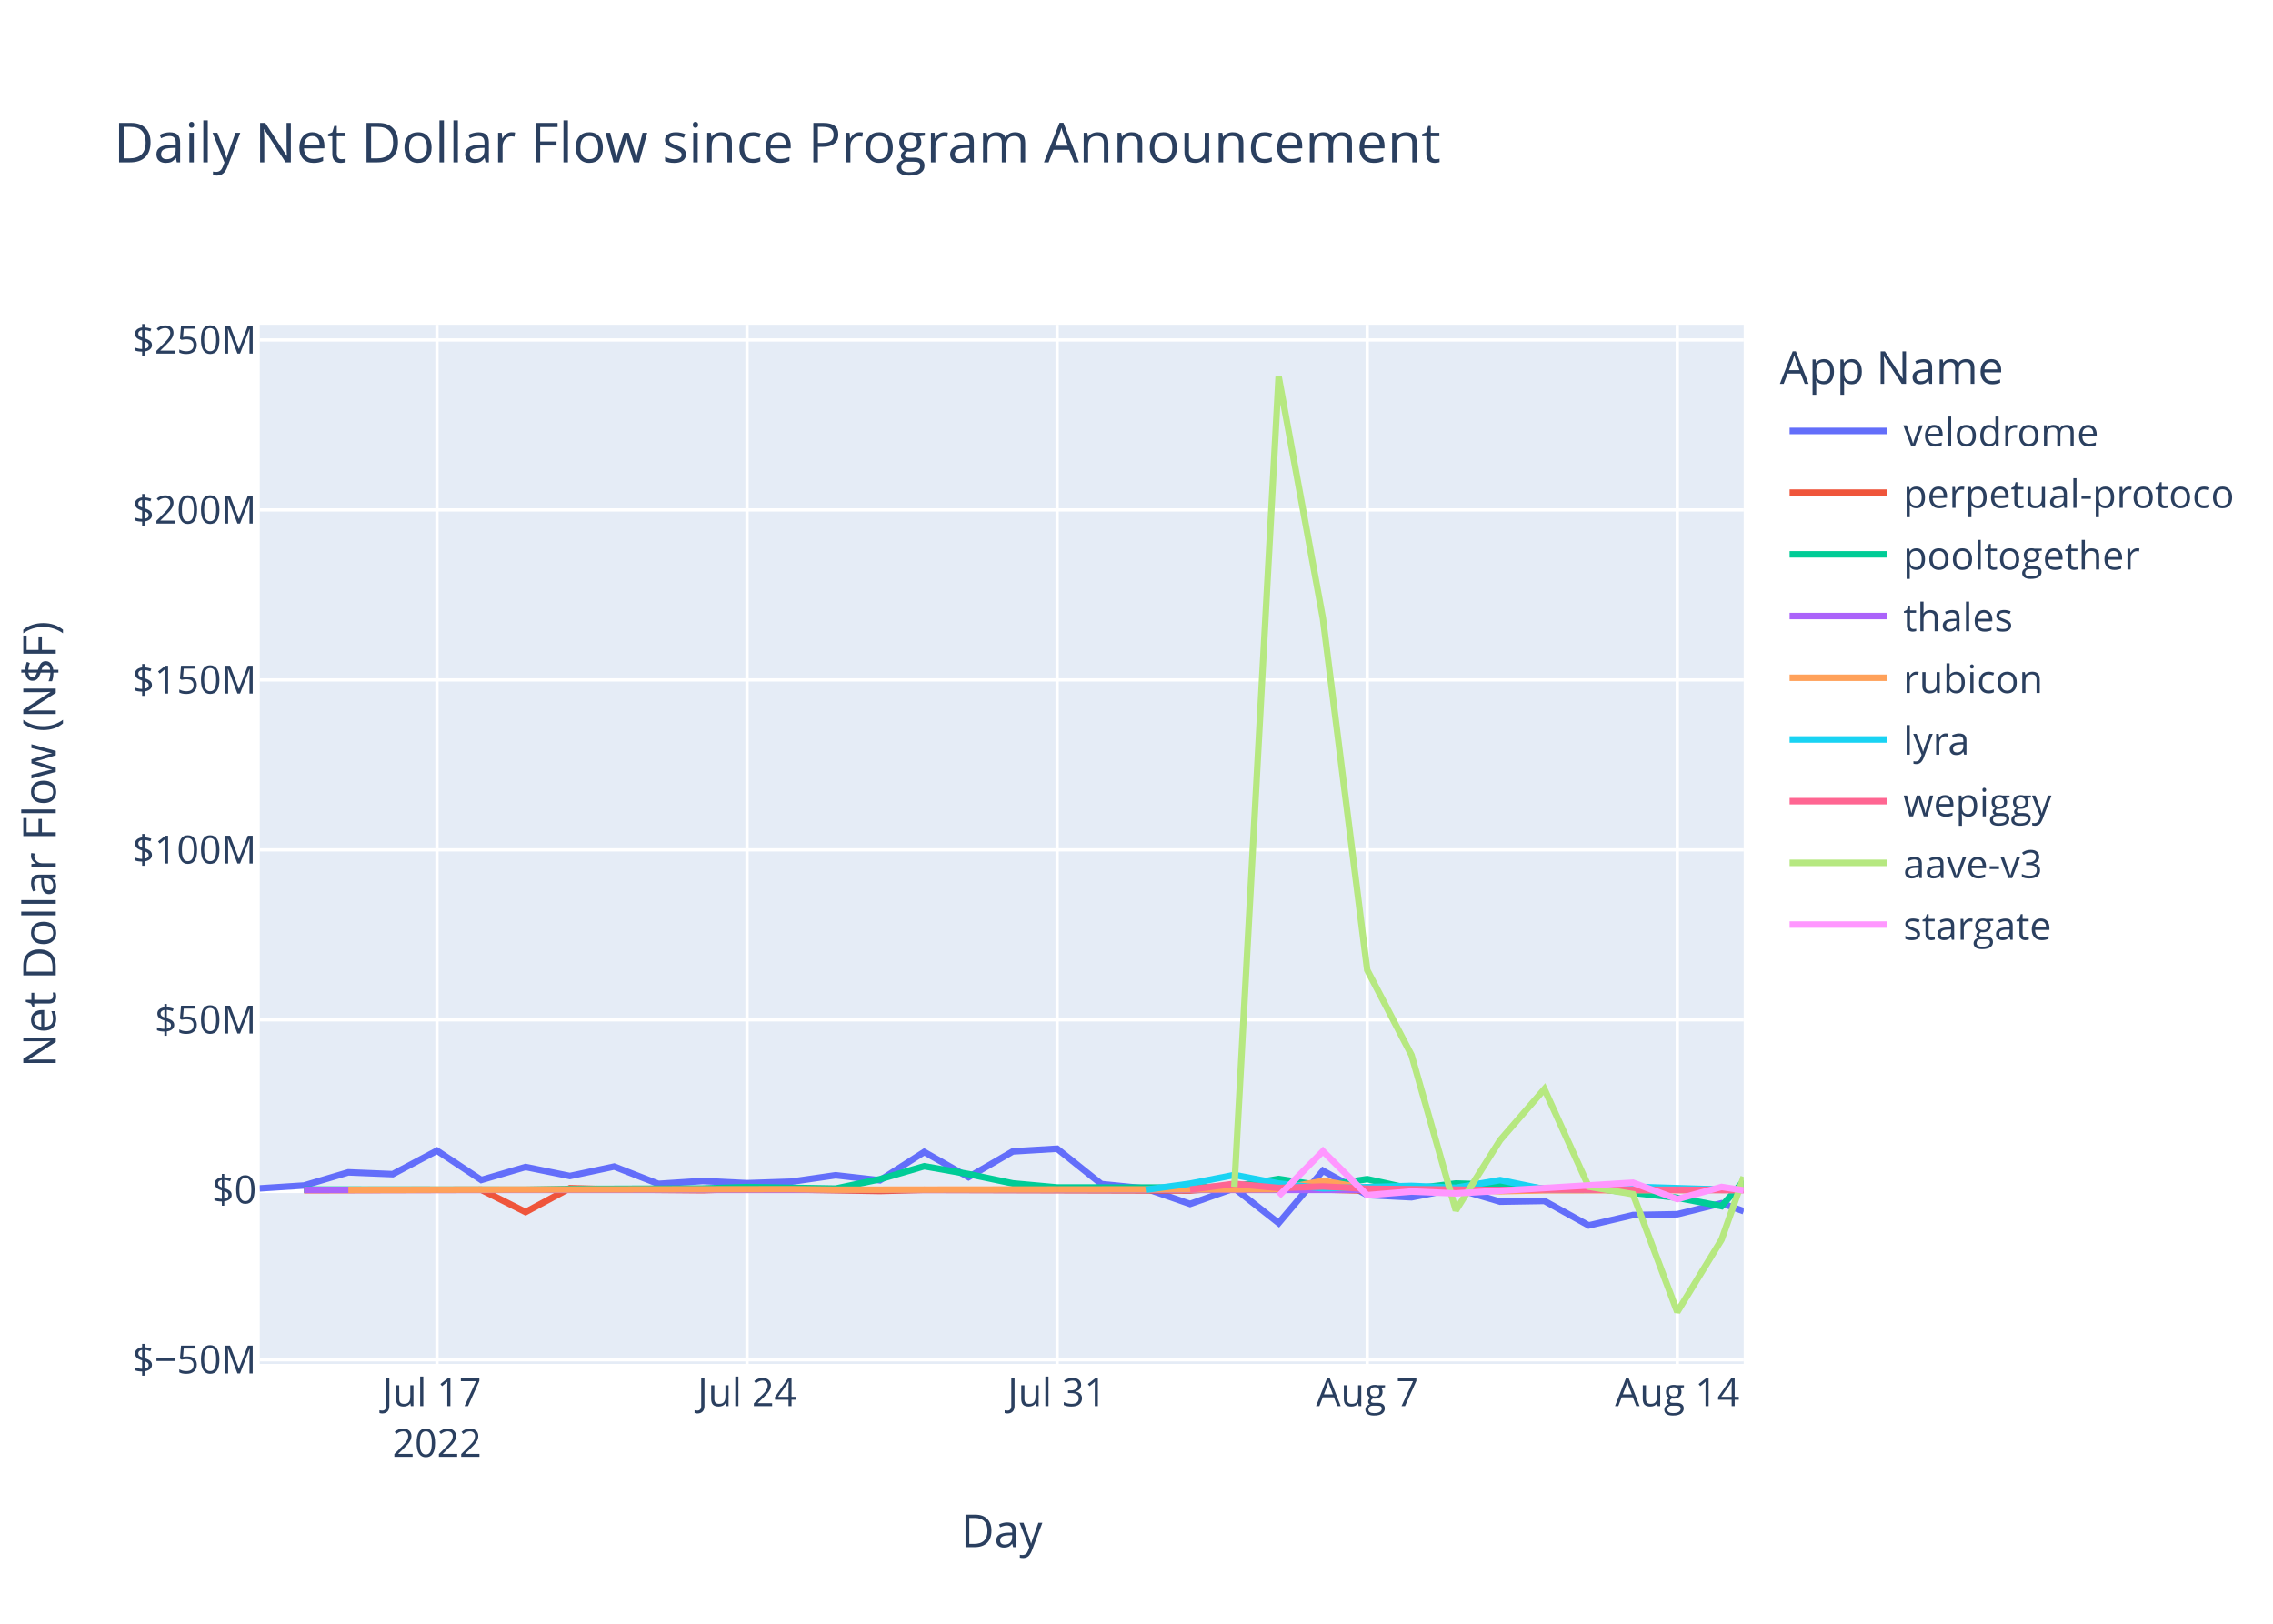
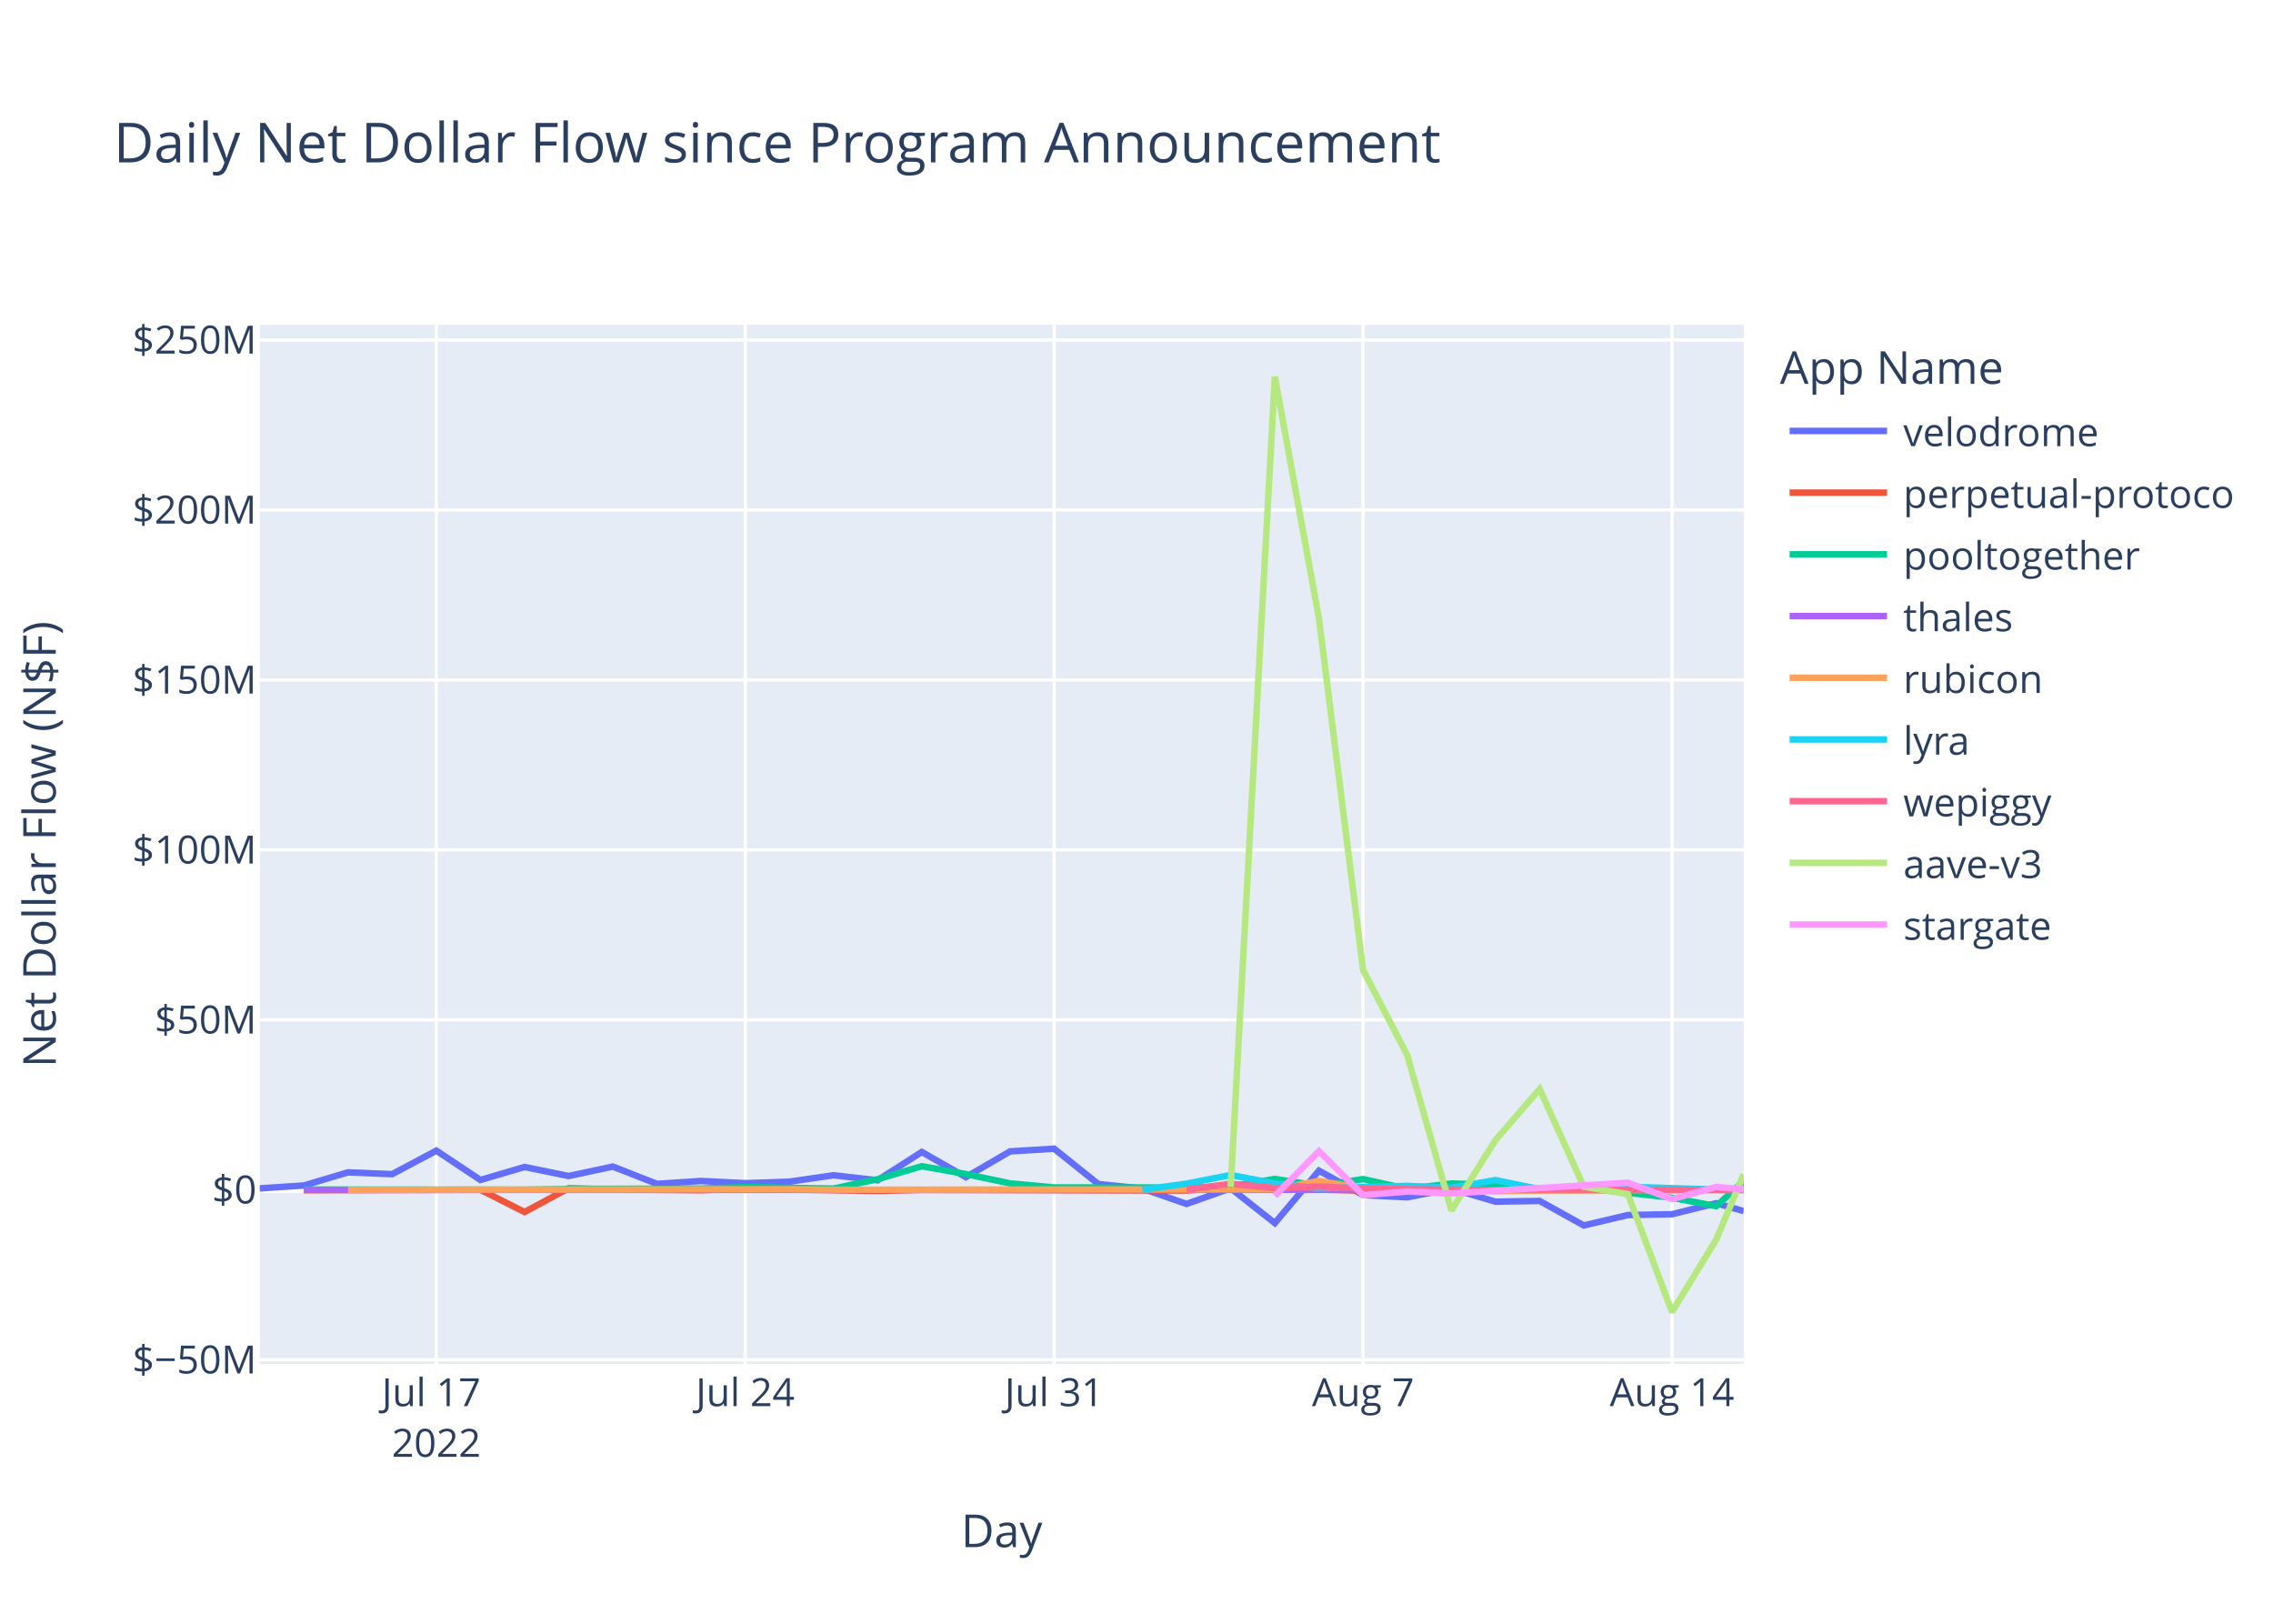
<svg xmlns="http://www.w3.org/2000/svg" class="main-svg" width="700" height="500" style="" viewBox="0 0 700 500">
  <rect x="0" y="0" width="700" height="500" style="fill: rgb(255, 255, 255); fill-opacity: 1;" />
-   <defs id="defs-e6386e">
+   <defs id="defs-057ef2">
    <g class="clips">
-       <clipPath id="clipe6386exyplot" class="plotclip">
+       <clipPath id="clip057ef2xyplot" class="plotclip">
        <rect width="457" height="320" />
      </clipPath>
-       <clipPath class="axesclip" id="clipe6386ex">
+       <clipPath class="axesclip" id="clip057ef2x">
        <rect x="80" y="0" width="457" height="500" />
      </clipPath>
-       <clipPath class="axesclip" id="clipe6386ey">
+       <clipPath class="axesclip" id="clip057ef2y">
        <rect x="0" y="100" width="700" height="320" />
      </clipPath>
-       <clipPath class="axesclip" id="clipe6386exy">
+       <clipPath class="axesclip" id="clip057ef2xy">
        <rect x="80" y="100" width="457" height="320" />
      </clipPath>
    </g>
    <g class="gradients" />
    <g class="patterns" />
  </defs>
  <g class="bglayer">
    <rect class="bg" x="80" y="100" width="457" height="320" style="fill: rgb(229, 236, 246); fill-opacity: 1; stroke-width: 0;" />
  </g>
  <g class="layer-below">
    <g class="imagelayer" />
    <g class="shapelayer" />
  </g>
  <g class="cartesianlayer">
    <g class="subplot xy">
      <g class="layer-subplot">
        <g class="shapelayer" />
        <g class="imagelayer" />
      </g>
      <g class="minor-gridlayer">
        <g class="x" />
        <g class="y" />
      </g>
      <g class="gridlayer">
        <g class="x">
-           <path class="xgrid crisp" transform="translate(134.57,0)" d="M0,100v320" style="stroke: rgb(255, 255, 255); stroke-opacity: 1; stroke-width: 1px;" />
-           <path class="xgrid crisp" transform="translate(230.06,0)" d="M0,100v320" style="stroke: rgb(255, 255, 255); stroke-opacity: 1; stroke-width: 1px;" />
-           <path class="xgrid crisp" transform="translate(325.56,0)" d="M0,100v320" style="stroke: rgb(255, 255, 255); stroke-opacity: 1; stroke-width: 1px;" />
-           <path class="xgrid crisp" transform="translate(421.05,0)" d="M0,100v320" style="stroke: rgb(255, 255, 255); stroke-opacity: 1; stroke-width: 1px;" />
-           <path class="xgrid crisp" transform="translate(516.55,0)" d="M0,100v320" style="stroke: rgb(255, 255, 255); stroke-opacity: 1; stroke-width: 1px;" />
+           <path class="xgrid crisp" transform="translate(134.37,0)" d="M0,100v320" style="stroke: rgb(255, 255, 255); stroke-opacity: 1; stroke-width: 1px;" />
+           <path class="xgrid crisp" transform="translate(229.51,0)" d="M0,100v320" style="stroke: rgb(255, 255, 255); stroke-opacity: 1; stroke-width: 1px;" />
+           <path class="xgrid crisp" transform="translate(324.64,0)" d="M0,100v320" style="stroke: rgb(255, 255, 255); stroke-opacity: 1; stroke-width: 1px;" />
+           <path class="xgrid crisp" transform="translate(419.78,0)" d="M0,100v320" style="stroke: rgb(255, 255, 255); stroke-opacity: 1; stroke-width: 1px;" />
+           <path class="xgrid crisp" transform="translate(514.92,0)" d="M0,100v320" style="stroke: rgb(255, 255, 255); stroke-opacity: 1; stroke-width: 1px;" />
        </g>
        <g class="y">
          <path class="ygrid crisp" transform="translate(0,418.72)" d="M80,0h457" style="stroke: rgb(255, 255, 255); stroke-opacity: 1; stroke-width: 1px;" />
          <path class="ygrid crisp" transform="translate(0,314.04)" d="M80,0h457" style="stroke: rgb(255, 255, 255); stroke-opacity: 1; stroke-width: 1px;" />
          <path class="ygrid crisp" transform="translate(0,261.7)" d="M80,0h457" style="stroke: rgb(255, 255, 255); stroke-opacity: 1; stroke-width: 1px;" />
          <path class="ygrid crisp" transform="translate(0,209.36)" d="M80,0h457" style="stroke: rgb(255, 255, 255); stroke-opacity: 1; stroke-width: 1px;" />
          <path class="ygrid crisp" transform="translate(0,157.02)" d="M80,0h457" style="stroke: rgb(255, 255, 255); stroke-opacity: 1; stroke-width: 1px;" />
          <path class="ygrid crisp" transform="translate(0,104.68)" d="M80,0h457" style="stroke: rgb(255, 255, 255); stroke-opacity: 1; stroke-width: 1px;" />
        </g>
      </g>
      <g class="zerolinelayer">
        <path class="yzl zl crisp" transform="translate(0,366.38)" d="M80,0h457" style="stroke: rgb(255, 255, 255); stroke-opacity: 1; stroke-width: 2px;" />
      </g>
      <path class="xlines-below" />
      <path class="ylines-below" />
      <g class="overlines-below" />
      <g class="xaxislayer-below" />
      <g class="yaxislayer-below" />
      <g class="overaxes-below" />
-       <g class="plot" transform="translate(80,100)" clip-path="url(#clipe6386exyplot)">
+       <g class="plot" transform="translate(80,100)" clip-path="url(#clip057ef2xyplot)">
        <g class="scatterlayer mlayer">
-           <g class="trace scatter trace522428" style="stroke-miterlimit: 2; opacity: 1;">
-             <g class="fills" />
-             <g class="errorbars" />
-             <g class="lines">
-               <path class="js-line" d="M0,265.94L13.64,265.05L27.28,261L40.93,261.56L54.57,254.32L68.21,263.35L81.85,259.35L95.5,262.13L109.14,259.22L122.78,264.55L136.42,263.66L150.06,264.34L163.71,263.88L177.35,261.9L190.99,263.45L204.63,254.72L218.27,262.48L231.92,254.55L245.56,253.72L259.2,264.61L272.84,265.98L286.49,270.73L300.13,265.9L313.77,276.62L327.41,260.49L341.05,267.99L354.7,268.69L368.34,266.01L381.98,270.03L395.62,269.8L409.27,277.35L422.91,274.15L436.55,273.9L450.19,270.52L457,272.96" style="vector-effect: non-scaling-stroke; fill: none; stroke: rgb(99, 110, 250); stroke-opacity: 1; stroke-width: 2px; opacity: 1;" />
-             </g>
-             <g class="points" />
-             <g class="text" />
-           </g>
-           <g class="trace scatter trace119fa0" style="stroke-miterlimit: 2; opacity: 1;">
-             <g class="fills" />
-             <g class="errorbars" />
-             <g class="lines">
-               <path class="js-line" d="M13.64,266.5L68.21,266.37L81.85,273.22L95.5,265.88L109.14,266.26L136.42,266.5L150.06,266.04L190.99,266.74L204.63,266.39L286.49,266.6L300.13,265.61L341.05,266.64L354.7,266.61L368.34,266.15L381.98,266.54L422.91,265.94L436.55,266.41L457,266.19" style="vector-effect: non-scaling-stroke; fill: none; stroke: rgb(239, 85, 59); stroke-opacity: 1; stroke-width: 2px; opacity: 1;" />
-             </g>
-             <g class="points" />
-             <g class="text" />
-           </g>
-           <g class="trace scatter trace3c8162" style="stroke-miterlimit: 2; opacity: 1;">
-             <g class="fills" />
-             <g class="errorbars" />
-             <g class="lines">
-               <path class="js-line" d="M13.64,266.3L81.85,266.36L95.5,266.12L136.42,265.98L150.06,265.53L177.35,266L190.99,263.11L204.63,259.12L218.27,261.53L231.92,264.4L245.56,265.65L286.49,265.69L300.13,265.32L313.77,263.04L327.41,265.14L341.05,263.09L354.7,266.1L368.34,264.44L381.98,264.83L395.62,265.97L409.27,265.8L436.55,268.82L450.19,271.42L457,263.65" style="vector-effect: non-scaling-stroke; fill: none; stroke: rgb(0, 204, 150); stroke-opacity: 1; stroke-width: 2px; opacity: 1;" />
-             </g>
-             <g class="points" />
-             <g class="text" />
-           </g>
-           <g class="trace scatter trace390dae" style="stroke-miterlimit: 2; opacity: 1;">
-             <g class="fills" />
-             <g class="errorbars" />
-             <g class="lines">
-               <path class="js-line" d="M13.64,266.4L341.05,266.4L354.7,266.4L457,266.41" style="vector-effect: non-scaling-stroke; fill: none; stroke: rgb(171, 99, 250); stroke-opacity: 1; stroke-width: 2px; opacity: 1;" />
-             </g>
-             <g class="points" />
-             <g class="text" />
-           </g>
-           <g class="trace scatter tracefc6221" style="stroke-miterlimit: 2; opacity: 1;">
-             <g class="fills" />
-             <g class="errorbars" />
-             <g class="lines">
-               <path class="js-line" d="M27.28,266.38L163.71,266.19L177.35,266.35L313.77,266.2L327.41,263.63L341.05,266.01L354.7,265.46L381.98,266.81L395.62,266.52L457,266.42" style="vector-effect: non-scaling-stroke; fill: none; stroke: rgb(255, 161, 90); stroke-opacity: 1; stroke-width: 2px; opacity: 1;" />
-             </g>
-             <g class="points" />
-             <g class="text" />
-           </g>
-           <g class="trace scatter traced2a1e0" style="stroke-miterlimit: 2; opacity: 1;">
-             <g class="fills" />
-             <g class="errorbars" />
-             <g class="lines">
-               <path class="js-line" d="M272.84,266.36L286.49,264.48L300.13,261.81L313.77,264.44L327.41,265.93L354.7,265.17L368.34,265.75L381.98,263.39L395.62,266.2L409.27,266.28L422.91,265.45L450.19,266.29L457,266.06" style="vector-effect: non-scaling-stroke; fill: none; stroke: rgb(25, 211, 243); stroke-opacity: 1; stroke-width: 2px; opacity: 1;" />
-             </g>
-             <g class="points" />
-             <g class="text" />
-           </g>
-           <g class="trace scatter trace9feef9" style="stroke-miterlimit: 2; opacity: 1;">
-             <g class="fills" />
-             <g class="errorbars" />
-             <g class="lines">
-               <path class="js-line" d="M286.49,266.3L300.13,264.52L313.77,265.82L327.41,265.36L341.05,266.05L381.98,266.45L395.62,266.3L457,266.4" style="vector-effect: non-scaling-stroke; fill: none; stroke: rgb(255, 102, 146); stroke-opacity: 1; stroke-width: 2px; opacity: 1;" />
-             </g>
-             <g class="points" />
-             <g class="text" />
-           </g>
-           <g class="trace scatter trace9dfa03" style="stroke-miterlimit: 2; opacity: 1;">
-             <g class="fills" />
-             <g class="errorbars" />
-             <g class="lines">
-               <path class="js-line" d="M300.13,265.44L313.77,16L327.41,90.45L341.05,198.69L354.7,224.91L368.34,272.73L381.98,251.08L395.62,235.35L409.27,265.42L422.91,267.73L436.55,304L450.19,281.71L457,262.41" style="vector-effect: non-scaling-stroke; fill: none; stroke: rgb(182, 232, 128); stroke-opacity: 1; stroke-width: 2px; opacity: 1;" />
-             </g>
-             <g class="points" />
-             <g class="text" />
-           </g>
-           <g class="trace scatter trace41f836" style="stroke-miterlimit: 2; opacity: 1;">
-             <g class="fills" />
-             <g class="errorbars" />
-             <g class="lines">
-               <path class="js-line" d="M313.77,268.29L327.41,254.48L341.05,268.03L354.7,266.9L368.34,267.49L422.91,264.19L436.55,269.25L450.19,265.49L457,266.55" style="vector-effect: non-scaling-stroke; fill: none; stroke: rgb(255, 151, 255); stroke-opacity: 1; stroke-width: 2px; opacity: 1;" />
+           <g class="trace scatter trace0f6568" style="stroke-miterlimit: 2; opacity: 1;">
+             <g class="fills" />
+             <g class="errorbars" />
+             <g class="lines">
+               <path class="js-line" d="M0,265.94L13.59,265.05L27.18,261L40.77,261.56L54.37,254.32L67.96,263.35L81.55,259.35L95.14,262.13L108.73,259.22L122.32,264.55L135.91,263.66L149.51,264.34L163.1,263.88L176.69,261.9L190.28,263.45L203.87,254.72L217.46,262.48L231.05,254.55L244.64,253.72L258.24,264.61L271.83,265.98L285.42,270.73L299.01,265.9L312.6,276.62L326.19,260.49L339.78,267.99L353.38,268.69L366.97,266.01L380.56,270.03L394.15,269.8L407.74,277.35L421.33,274.15L434.92,273.9L448.52,270.52L457,272.93" style="vector-effect: non-scaling-stroke; fill: none; stroke: rgb(99, 110, 250); stroke-opacity: 1; stroke-width: 2px; opacity: 1;" />
+             </g>
+             <g class="points" />
+             <g class="text" />
+           </g>
+           <g class="trace scatter trace233f19" style="stroke-miterlimit: 2; opacity: 1;">
+             <g class="fills" />
+             <g class="errorbars" />
+             <g class="lines">
+               <path class="js-line" d="M13.59,266.5L67.96,266.37L81.55,273.22L95.14,265.88L108.73,266.26L135.91,266.5L149.51,266.04L190.28,266.74L203.87,266.39L285.42,266.6L299.01,265.61L339.78,266.64L353.38,266.61L366.97,266.15L380.56,266.54L434.92,266.41L448.52,266.3L457,266.2" style="vector-effect: non-scaling-stroke; fill: none; stroke: rgb(239, 85, 59); stroke-opacity: 1; stroke-width: 2px; opacity: 1;" />
+             </g>
+             <g class="points" />
+             <g class="text" />
+           </g>
+           <g class="trace scatter tracef9954d" style="stroke-miterlimit: 2; opacity: 1;">
+             <g class="fills" />
+             <g class="errorbars" />
+             <g class="lines">
+               <path class="js-line" d="M13.59,266.3L81.55,266.36L95.14,266.12L135.91,265.98L149.51,265.53L176.69,266L190.28,263.11L203.87,259.12L217.46,261.53L231.05,264.4L244.64,265.65L285.42,265.69L299.01,265.32L312.6,263.04L326.19,265.14L339.78,263.09L353.38,266.1L366.97,264.44L380.56,264.83L394.15,265.97L407.74,265.8L434.92,268.82L448.52,271.42L457,263.66" style="vector-effect: non-scaling-stroke; fill: none; stroke: rgb(0, 204, 150); stroke-opacity: 1; stroke-width: 2px; opacity: 1;" />
+             </g>
+             <g class="points" />
+             <g class="text" />
+           </g>
+           <g class="trace scatter tracebf503c" style="stroke-miterlimit: 2; opacity: 1;">
+             <g class="fills" />
+             <g class="errorbars" />
+             <g class="lines">
+               <path class="js-line" d="M13.59,266.4L339.78,266.4L353.38,266.4L457,266.41" style="vector-effect: non-scaling-stroke; fill: none; stroke: rgb(171, 99, 250); stroke-opacity: 1; stroke-width: 2px; opacity: 1;" />
+             </g>
+             <g class="points" />
+             <g class="text" />
+           </g>
+           <g class="trace scatter tracefc9847" style="stroke-miterlimit: 2; opacity: 1;">
+             <g class="fills" />
+             <g class="errorbars" />
+             <g class="lines">
+               <path class="js-line" d="M27.18,266.38L163.1,266.19L176.69,266.35L312.6,266.2L326.19,263.63L339.78,266.01L353.38,265.46L380.56,266.81L394.15,266.52L457,266.42" style="vector-effect: non-scaling-stroke; fill: none; stroke: rgb(255, 161, 90); stroke-opacity: 1; stroke-width: 2px; opacity: 1;" />
+             </g>
+             <g class="points" />
+             <g class="text" />
+           </g>
+           <g class="trace scatter tracecb9fc9" style="stroke-miterlimit: 2; opacity: 1;">
+             <g class="fills" />
+             <g class="errorbars" />
+             <g class="lines">
+               <path class="js-line" d="M271.83,266.36L285.42,264.48L299.01,261.81L312.6,264.44L326.19,265.93L353.38,265.17L366.97,265.75L380.56,263.39L394.15,266.2L407.74,266.28L421.33,265.45L448.52,266.29L457,266.03" style="vector-effect: non-scaling-stroke; fill: none; stroke: rgb(25, 211, 243); stroke-opacity: 1; stroke-width: 2px; opacity: 1;" />
+             </g>
+             <g class="points" />
+             <g class="text" />
+           </g>
+           <g class="trace scatter trace53ffdf" style="stroke-miterlimit: 2; opacity: 1;">
+             <g class="fills" />
+             <g class="errorbars" />
+             <g class="lines">
+               <path class="js-line" d="M285.42,266.3L299.01,264.52L312.6,265.82L326.19,265.36L339.78,266.05L380.56,266.45L394.15,266.3L457,266.4" style="vector-effect: non-scaling-stroke; fill: none; stroke: rgb(255, 102, 146); stroke-opacity: 1; stroke-width: 2px; opacity: 1;" />
+             </g>
+             <g class="points" />
+             <g class="text" />
+           </g>
+           <g class="trace scatter trace2c90af" style="stroke-miterlimit: 2; opacity: 1;">
+             <g class="fills" />
+             <g class="errorbars" />
+             <g class="lines">
+               <path class="js-line" d="M299.01,265.44L312.6,16L326.19,90.45L339.78,198.69L353.38,224.91L366.97,272.73L380.56,251.08L394.15,235.35L407.74,265.42L421.33,267.73L434.92,304L448.52,281.71L457,261.58" style="vector-effect: non-scaling-stroke; fill: none; stroke: rgb(182, 232, 128); stroke-opacity: 1; stroke-width: 2px; opacity: 1;" />
+             </g>
+             <g class="points" />
+             <g class="text" />
+           </g>
+           <g class="trace scatter trace57b1f2" style="stroke-miterlimit: 2; opacity: 1;">
+             <g class="fills" />
+             <g class="errorbars" />
+             <g class="lines">
+               <path class="js-line" d="M312.6,268.29L326.19,254.48L339.78,268.03L353.38,266.9L366.97,267.49L421.33,264.19L434.92,269.25L448.52,265.49L457,266.28" style="vector-effect: non-scaling-stroke; fill: none; stroke: rgb(255, 151, 255); stroke-opacity: 1; stroke-width: 2px; opacity: 1;" />
            </g>
            <g class="points" />
            <g class="text" />
          </g>
        </g>
      </g>
      <g class="overplot" />
      <path class="xlines-above crisp" d="M0,0" style="fill: none;" />
      <path class="ylines-above crisp" d="M0,0" style="fill: none;" />
      <g class="overlines-above" />
      <g class="xaxislayer-above">
        <g class="xtick">
-           <text text-anchor="middle" x="0" y="433" transform="translate(134.57,0)" style="font-family: 'Open Sans', verdana, arial, sans-serif; font-size: 12px; fill: rgb(42, 63, 95); fill-opacity: 1; white-space: pre; opacity: 1;">
+           <text text-anchor="middle" x="0" y="433" transform="translate(134.37,0)" style="font-family: 'Open Sans', verdana, arial, sans-serif; font-size: 12px; fill: rgb(42, 63, 95); fill-opacity: 1; white-space: pre; opacity: 1;">
            <tspan class="line" dy="0em" x="0" y="433">Jul 17</tspan>
            <tspan class="line" dy="1.3em" x="0" y="433">2022</tspan>
          </text>
        </g>
        <g class="xtick">
-           <text text-anchor="middle" x="0" y="433" style="font-family: 'Open Sans', verdana, arial, sans-serif; font-size: 12px; fill: rgb(42, 63, 95); fill-opacity: 1; white-space: pre; opacity: 1;" transform="translate(230.06,0)">Jul 24</text>
-         </g>
-         <g class="xtick">
-           <text text-anchor="middle" x="0" y="433" style="font-family: 'Open Sans', verdana, arial, sans-serif; font-size: 12px; fill: rgb(42, 63, 95); fill-opacity: 1; white-space: pre; opacity: 1;" transform="translate(325.56,0)">Jul 31</text>
-         </g>
-         <g class="xtick">
-           <text text-anchor="middle" x="0" y="433" style="font-family: 'Open Sans', verdana, arial, sans-serif; font-size: 12px; fill: rgb(42, 63, 95); fill-opacity: 1; white-space: pre; opacity: 1;" transform="translate(421.05,0)">Aug 7</text>
-         </g>
-         <g class="xtick">
-           <text text-anchor="middle" x="0" y="433" style="font-family: 'Open Sans', verdana, arial, sans-serif; font-size: 12px; fill: rgb(42, 63, 95); fill-opacity: 1; white-space: pre; opacity: 1;" transform="translate(516.55,0)">Aug 14</text>
+           <text text-anchor="middle" x="0" y="433" style="font-family: 'Open Sans', verdana, arial, sans-serif; font-size: 12px; fill: rgb(42, 63, 95); fill-opacity: 1; white-space: pre; opacity: 1;" transform="translate(229.51,0)">Jul 24</text>
+         </g>
+         <g class="xtick">
+           <text text-anchor="middle" x="0" y="433" style="font-family: 'Open Sans', verdana, arial, sans-serif; font-size: 12px; fill: rgb(42, 63, 95); fill-opacity: 1; white-space: pre; opacity: 1;" transform="translate(324.64,0)">Jul 31</text>
+         </g>
+         <g class="xtick">
+           <text text-anchor="middle" x="0" y="433" style="font-family: 'Open Sans', verdana, arial, sans-serif; font-size: 12px; fill: rgb(42, 63, 95); fill-opacity: 1; white-space: pre; opacity: 1;" transform="translate(419.78,0)">Aug 7</text>
+         </g>
+         <g class="xtick">
+           <text text-anchor="middle" x="0" y="433" style="font-family: 'Open Sans', verdana, arial, sans-serif; font-size: 12px; fill: rgb(42, 63, 95); fill-opacity: 1; white-space: pre; opacity: 1;" transform="translate(514.92,0)">Aug 14</text>
        </g>
      </g>
      <g class="yaxislayer-above">
        <g class="ytick">
          <text text-anchor="end" x="79" y="4.2" transform="translate(0,418.72)" style="font-family: 'Open Sans', verdana, arial, sans-serif; font-size: 12px; fill: rgb(42, 63, 95); fill-opacity: 1; white-space: pre; opacity: 1;">$−50M</text>
        </g>
        <g class="ytick">
          <text text-anchor="end" x="79" y="4.2" style="font-family: 'Open Sans', verdana, arial, sans-serif; font-size: 12px; fill: rgb(42, 63, 95); fill-opacity: 1; white-space: pre; opacity: 1;" transform="translate(0,366.38)">$0</text>
        </g>
        <g class="ytick">
          <text text-anchor="end" x="79" y="4.2" style="font-family: 'Open Sans', verdana, arial, sans-serif; font-size: 12px; fill: rgb(42, 63, 95); fill-opacity: 1; white-space: pre; opacity: 1;" transform="translate(0,314.04)">$50M</text>
        </g>
        <g class="ytick">
          <text text-anchor="end" x="79" y="4.2" style="font-family: 'Open Sans', verdana, arial, sans-serif; font-size: 12px; fill: rgb(42, 63, 95); fill-opacity: 1; white-space: pre; opacity: 1;" transform="translate(0,261.7)">$100M</text>
        </g>
        <g class="ytick">
          <text text-anchor="end" x="79" y="4.2" style="font-family: 'Open Sans', verdana, arial, sans-serif; font-size: 12px; fill: rgb(42, 63, 95); fill-opacity: 1; white-space: pre; opacity: 1;" transform="translate(0,209.36)">$150M</text>
        </g>
        <g class="ytick">
          <text text-anchor="end" x="79" y="4.2" style="font-family: 'Open Sans', verdana, arial, sans-serif; font-size: 12px; fill: rgb(42, 63, 95); fill-opacity: 1; white-space: pre; opacity: 1;" transform="translate(0,157.02)">$200M</text>
        </g>
        <g class="ytick">
          <text text-anchor="end" x="79" y="4.2" style="font-family: 'Open Sans', verdana, arial, sans-serif; font-size: 12px; fill: rgb(42, 63, 95); fill-opacity: 1; white-space: pre; opacity: 1;" transform="translate(0,104.68)">$250M</text>
        </g>
      </g>
      <g class="overaxes-above" />
    </g>
  </g>
  <g class="polarlayer" />
  <g class="smithlayer" />
  <g class="ternarylayer" />
  <g class="geolayer" />
  <g class="funnelarealayer" />
  <g class="pielayer" />
  <g class="iciclelayer" />
  <g class="treemaplayer" />
  <g class="sunburstlayer" />
  <g class="glimages" />
-   <defs id="topdefs-e6386e">
+   <defs id="topdefs-057ef2">
    <g class="clips" />
-     <clipPath id="legende6386e">
+     <clipPath id="legend057ef2">
      <rect width="142" height="200" x="0" y="0" />
    </clipPath>
  </defs>
  <g class="layer-above">
    <g class="imagelayer" />
    <g class="shapelayer" />
  </g>
  <g class="infolayer">
    <g class="legend" pointer-events="all" transform="translate(546.14,100)">
      <rect class="bg" shape-rendering="crispEdges" style="stroke: rgb(68, 68, 68); stroke-opacity: 1; fill: rgb(255, 255, 255); fill-opacity: 1; stroke-width: 0px;" width="142" height="200" x="0" y="0" />
-       <g class="scrollbox" transform="" clip-path="url(#legende6386e)">
+       <g class="scrollbox" transform="" clip-path="url(#legend057ef2)">
        <text class="legendtitletext" text-anchor="start" x="2" y="18.2" style="font-family: 'Open Sans', verdana, arial, sans-serif; font-size: 14px; fill: rgb(42, 63, 95); fill-opacity: 1; white-space: pre;">App Name</text>
        <g class="groups" transform="">
          <g class="traces" transform="translate(0,32.7)" style="opacity: 1;">
            <text class="legendtext" text-anchor="start" x="40" y="4.68" style="font-family: 'Open Sans', verdana, arial, sans-serif; font-size: 12px; fill: rgb(42, 63, 95); fill-opacity: 1; white-space: pre;">velodrome</text>
            <g class="layers" style="opacity: 1;">
              <g class="legendfill" />
              <g class="legendlines">
                <path class="js-line" d="M5,0h30" style="fill: none; stroke: rgb(99, 110, 250); stroke-opacity: 1; stroke-width: 2px;" />
              </g>
              <g class="legendsymbols">
                <g class="legendpoints" />
              </g>
            </g>
            <rect class="legendtoggle" x="0" y="-9.5" width="136.734" height="19" style="fill: rgb(0, 0, 0); fill-opacity: 0;" />
          </g>
        </g>
        <g class="groups" transform="">
          <g class="traces" transform="translate(0,51.7)" style="opacity: 1;">
            <text class="legendtext" text-anchor="start" x="40" y="4.68" style="font-family: 'Open Sans', verdana, arial, sans-serif; font-size: 12px; fill: rgb(42, 63, 95); fill-opacity: 1; white-space: pre;">perpetual-protocol</text>
            <g class="layers" style="opacity: 1;">
              <g class="legendfill" />
              <g class="legendlines">
                <path class="js-line" d="M5,0h30" style="fill: none; stroke: rgb(239, 85, 59); stroke-opacity: 1; stroke-width: 2px;" />
              </g>
              <g class="legendsymbols">
                <g class="legendpoints" />
              </g>
            </g>
            <rect class="legendtoggle" x="0" y="-9.5" width="136.734" height="19" style="fill: rgb(0, 0, 0); fill-opacity: 0;" />
          </g>
        </g>
        <g class="groups" transform="">
          <g class="traces" transform="translate(0,70.7)" style="opacity: 1;">
            <text class="legendtext" text-anchor="start" x="40" y="4.68" style="font-family: 'Open Sans', verdana, arial, sans-serif; font-size: 12px; fill: rgb(42, 63, 95); fill-opacity: 1; white-space: pre;">pooltogether</text>
            <g class="layers" style="opacity: 1;">
              <g class="legendfill" />
              <g class="legendlines">
                <path class="js-line" d="M5,0h30" style="fill: none; stroke: rgb(0, 204, 150); stroke-opacity: 1; stroke-width: 2px;" />
              </g>
              <g class="legendsymbols">
                <g class="legendpoints" />
              </g>
            </g>
            <rect class="legendtoggle" x="0" y="-9.5" width="136.734" height="19" style="fill: rgb(0, 0, 0); fill-opacity: 0;" />
          </g>
        </g>
        <g class="groups" transform="">
          <g class="traces" transform="translate(0,89.7)" style="opacity: 1;">
            <text class="legendtext" text-anchor="start" x="40" y="4.68" style="font-family: 'Open Sans', verdana, arial, sans-serif; font-size: 12px; fill: rgb(42, 63, 95); fill-opacity: 1; white-space: pre;">thales</text>
            <g class="layers" style="opacity: 1;">
              <g class="legendfill" />
              <g class="legendlines">
                <path class="js-line" d="M5,0h30" style="fill: none; stroke: rgb(171, 99, 250); stroke-opacity: 1; stroke-width: 2px;" />
              </g>
              <g class="legendsymbols">
                <g class="legendpoints" />
              </g>
            </g>
            <rect class="legendtoggle" x="0" y="-9.5" width="136.734" height="19" style="fill: rgb(0, 0, 0); fill-opacity: 0;" />
          </g>
        </g>
        <g class="groups" transform="">
          <g class="traces" transform="translate(0,108.7)" style="opacity: 1;">
            <text class="legendtext" text-anchor="start" x="40" y="4.68" style="font-family: 'Open Sans', verdana, arial, sans-serif; font-size: 12px; fill: rgb(42, 63, 95); fill-opacity: 1; white-space: pre;">rubicon</text>
            <g class="layers" style="opacity: 1;">
              <g class="legendfill" />
              <g class="legendlines">
                <path class="js-line" d="M5,0h30" style="fill: none; stroke: rgb(255, 161, 90); stroke-opacity: 1; stroke-width: 2px;" />
              </g>
              <g class="legendsymbols">
                <g class="legendpoints" />
              </g>
            </g>
            <rect class="legendtoggle" x="0" y="-9.5" width="136.734" height="19" style="fill: rgb(0, 0, 0); fill-opacity: 0;" />
          </g>
        </g>
        <g class="groups" transform="">
          <g class="traces" transform="translate(0,127.7)" style="opacity: 1;">
            <text class="legendtext" text-anchor="start" x="40" y="4.68" style="font-family: 'Open Sans', verdana, arial, sans-serif; font-size: 12px; fill: rgb(42, 63, 95); fill-opacity: 1; white-space: pre;">lyra</text>
            <g class="layers" style="opacity: 1;">
              <g class="legendfill" />
              <g class="legendlines">
                <path class="js-line" d="M5,0h30" style="fill: none; stroke: rgb(25, 211, 243); stroke-opacity: 1; stroke-width: 2px;" />
              </g>
              <g class="legendsymbols">
                <g class="legendpoints" />
              </g>
            </g>
            <rect class="legendtoggle" x="0" y="-9.5" width="136.734" height="19" style="fill: rgb(0, 0, 0); fill-opacity: 0;" />
          </g>
        </g>
        <g class="groups" transform="">
          <g class="traces" transform="translate(0,146.7)" style="opacity: 1;">
            <text class="legendtext" text-anchor="start" x="40" y="4.68" style="font-family: 'Open Sans', verdana, arial, sans-serif; font-size: 12px; fill: rgb(42, 63, 95); fill-opacity: 1; white-space: pre;">wepiggy</text>
            <g class="layers" style="opacity: 1;">
              <g class="legendfill" />
              <g class="legendlines">
                <path class="js-line" d="M5,0h30" style="fill: none; stroke: rgb(255, 102, 146); stroke-opacity: 1; stroke-width: 2px;" />
              </g>
              <g class="legendsymbols">
                <g class="legendpoints" />
              </g>
            </g>
            <rect class="legendtoggle" x="0" y="-9.5" width="136.734" height="19" style="fill: rgb(0, 0, 0); fill-opacity: 0;" />
          </g>
        </g>
        <g class="groups" transform="">
          <g class="traces" transform="translate(0,165.7)" style="opacity: 1;">
            <text class="legendtext" text-anchor="start" x="40" y="4.68" style="font-family: 'Open Sans', verdana, arial, sans-serif; font-size: 12px; fill: rgb(42, 63, 95); fill-opacity: 1; white-space: pre;">aave-v3</text>
            <g class="layers" style="opacity: 1;">
              <g class="legendfill" />
              <g class="legendlines">
                <path class="js-line" d="M5,0h30" style="fill: none; stroke: rgb(182, 232, 128); stroke-opacity: 1; stroke-width: 2px;" />
              </g>
              <g class="legendsymbols">
                <g class="legendpoints" />
              </g>
            </g>
            <rect class="legendtoggle" x="0" y="-9.5" width="136.734" height="19" style="fill: rgb(0, 0, 0); fill-opacity: 0;" />
          </g>
        </g>
        <g class="groups" transform="">
          <g class="traces" transform="translate(0,184.7)" style="opacity: 1;">
            <text class="legendtext" text-anchor="start" x="40" y="4.68" style="font-family: 'Open Sans', verdana, arial, sans-serif; font-size: 12px; fill: rgb(42, 63, 95); fill-opacity: 1; white-space: pre;">stargate</text>
            <g class="layers" style="opacity: 1;">
              <g class="legendfill" />
              <g class="legendlines">
                <path class="js-line" d="M5,0h30" style="fill: none; stroke: rgb(255, 151, 255); stroke-opacity: 1; stroke-width: 2px;" />
              </g>
              <g class="legendsymbols">
                <g class="legendpoints" />
              </g>
            </g>
            <rect class="legendtoggle" x="0" y="-9.5" width="136.734" height="19" style="fill: rgb(0, 0, 0); fill-opacity: 0;" />
          </g>
        </g>
      </g>
      <rect class="scrollbar" rx="20" ry="3" width="0" height="0" style="fill: rgb(128, 139, 164); fill-opacity: 1;" x="0" y="0" />
    </g>
    <g class="g-gtitle">
      <text class="gtitle" x="35" y="50" text-anchor="start" dy="0em" style="font-family: 'Open Sans', verdana, arial, sans-serif; font-size: 17px; fill: rgb(42, 63, 95); opacity: 1; font-weight: normal; white-space: pre;">Daily Net Dollar Flow since Program Announcement</text>
    </g>
    <g class="g-xtitle">
      <text class="xtitle" x="308.5" y="476.409" text-anchor="middle" style="font-family: 'Open Sans', verdana, arial, sans-serif; font-size: 14px; fill: rgb(42, 63, 95); opacity: 1; font-weight: normal; white-space: pre;">Day</text>
    </g>
    <g class="g-ytitle">
      <text class="ytitle" transform="rotate(-90,17.16875,260)" x="17.169" y="260" text-anchor="middle" style="font-family: 'Open Sans', verdana, arial, sans-serif; font-size: 14px; fill: rgb(42, 63, 95); opacity: 1; font-weight: normal; white-space: pre;">Net Dollar Flow (N$F)</text>
    </g>
  </g>
</svg>
